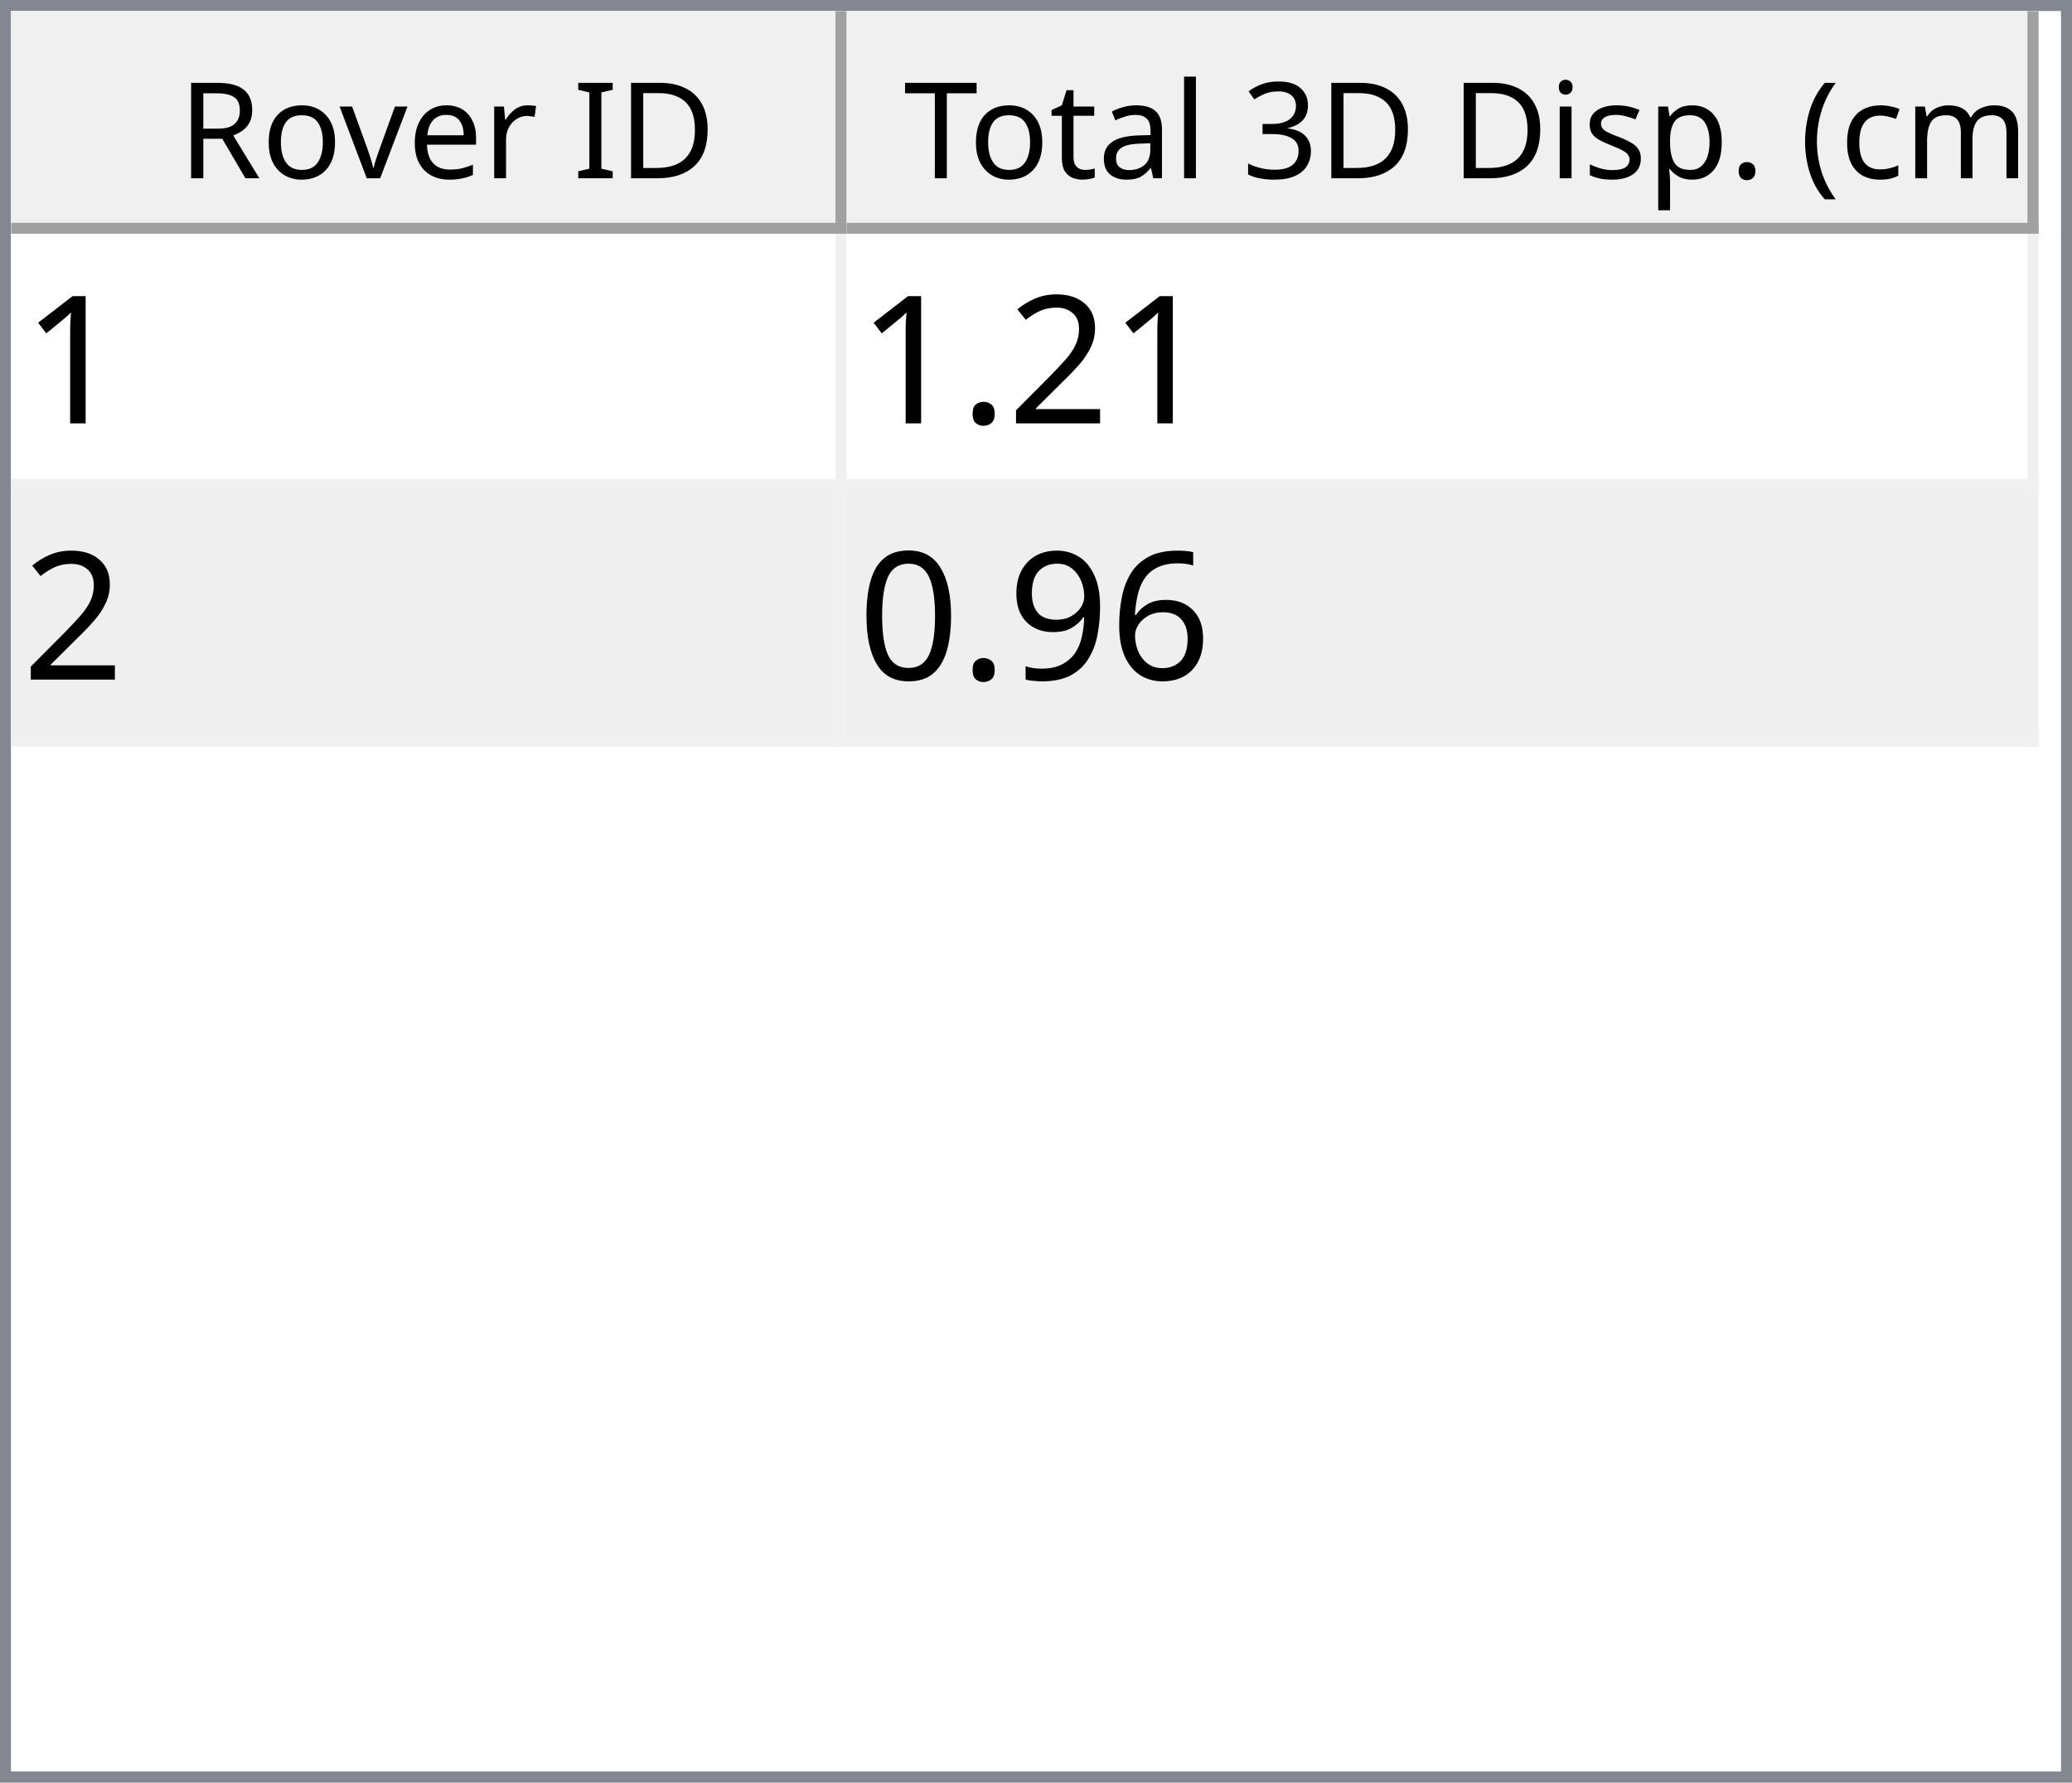
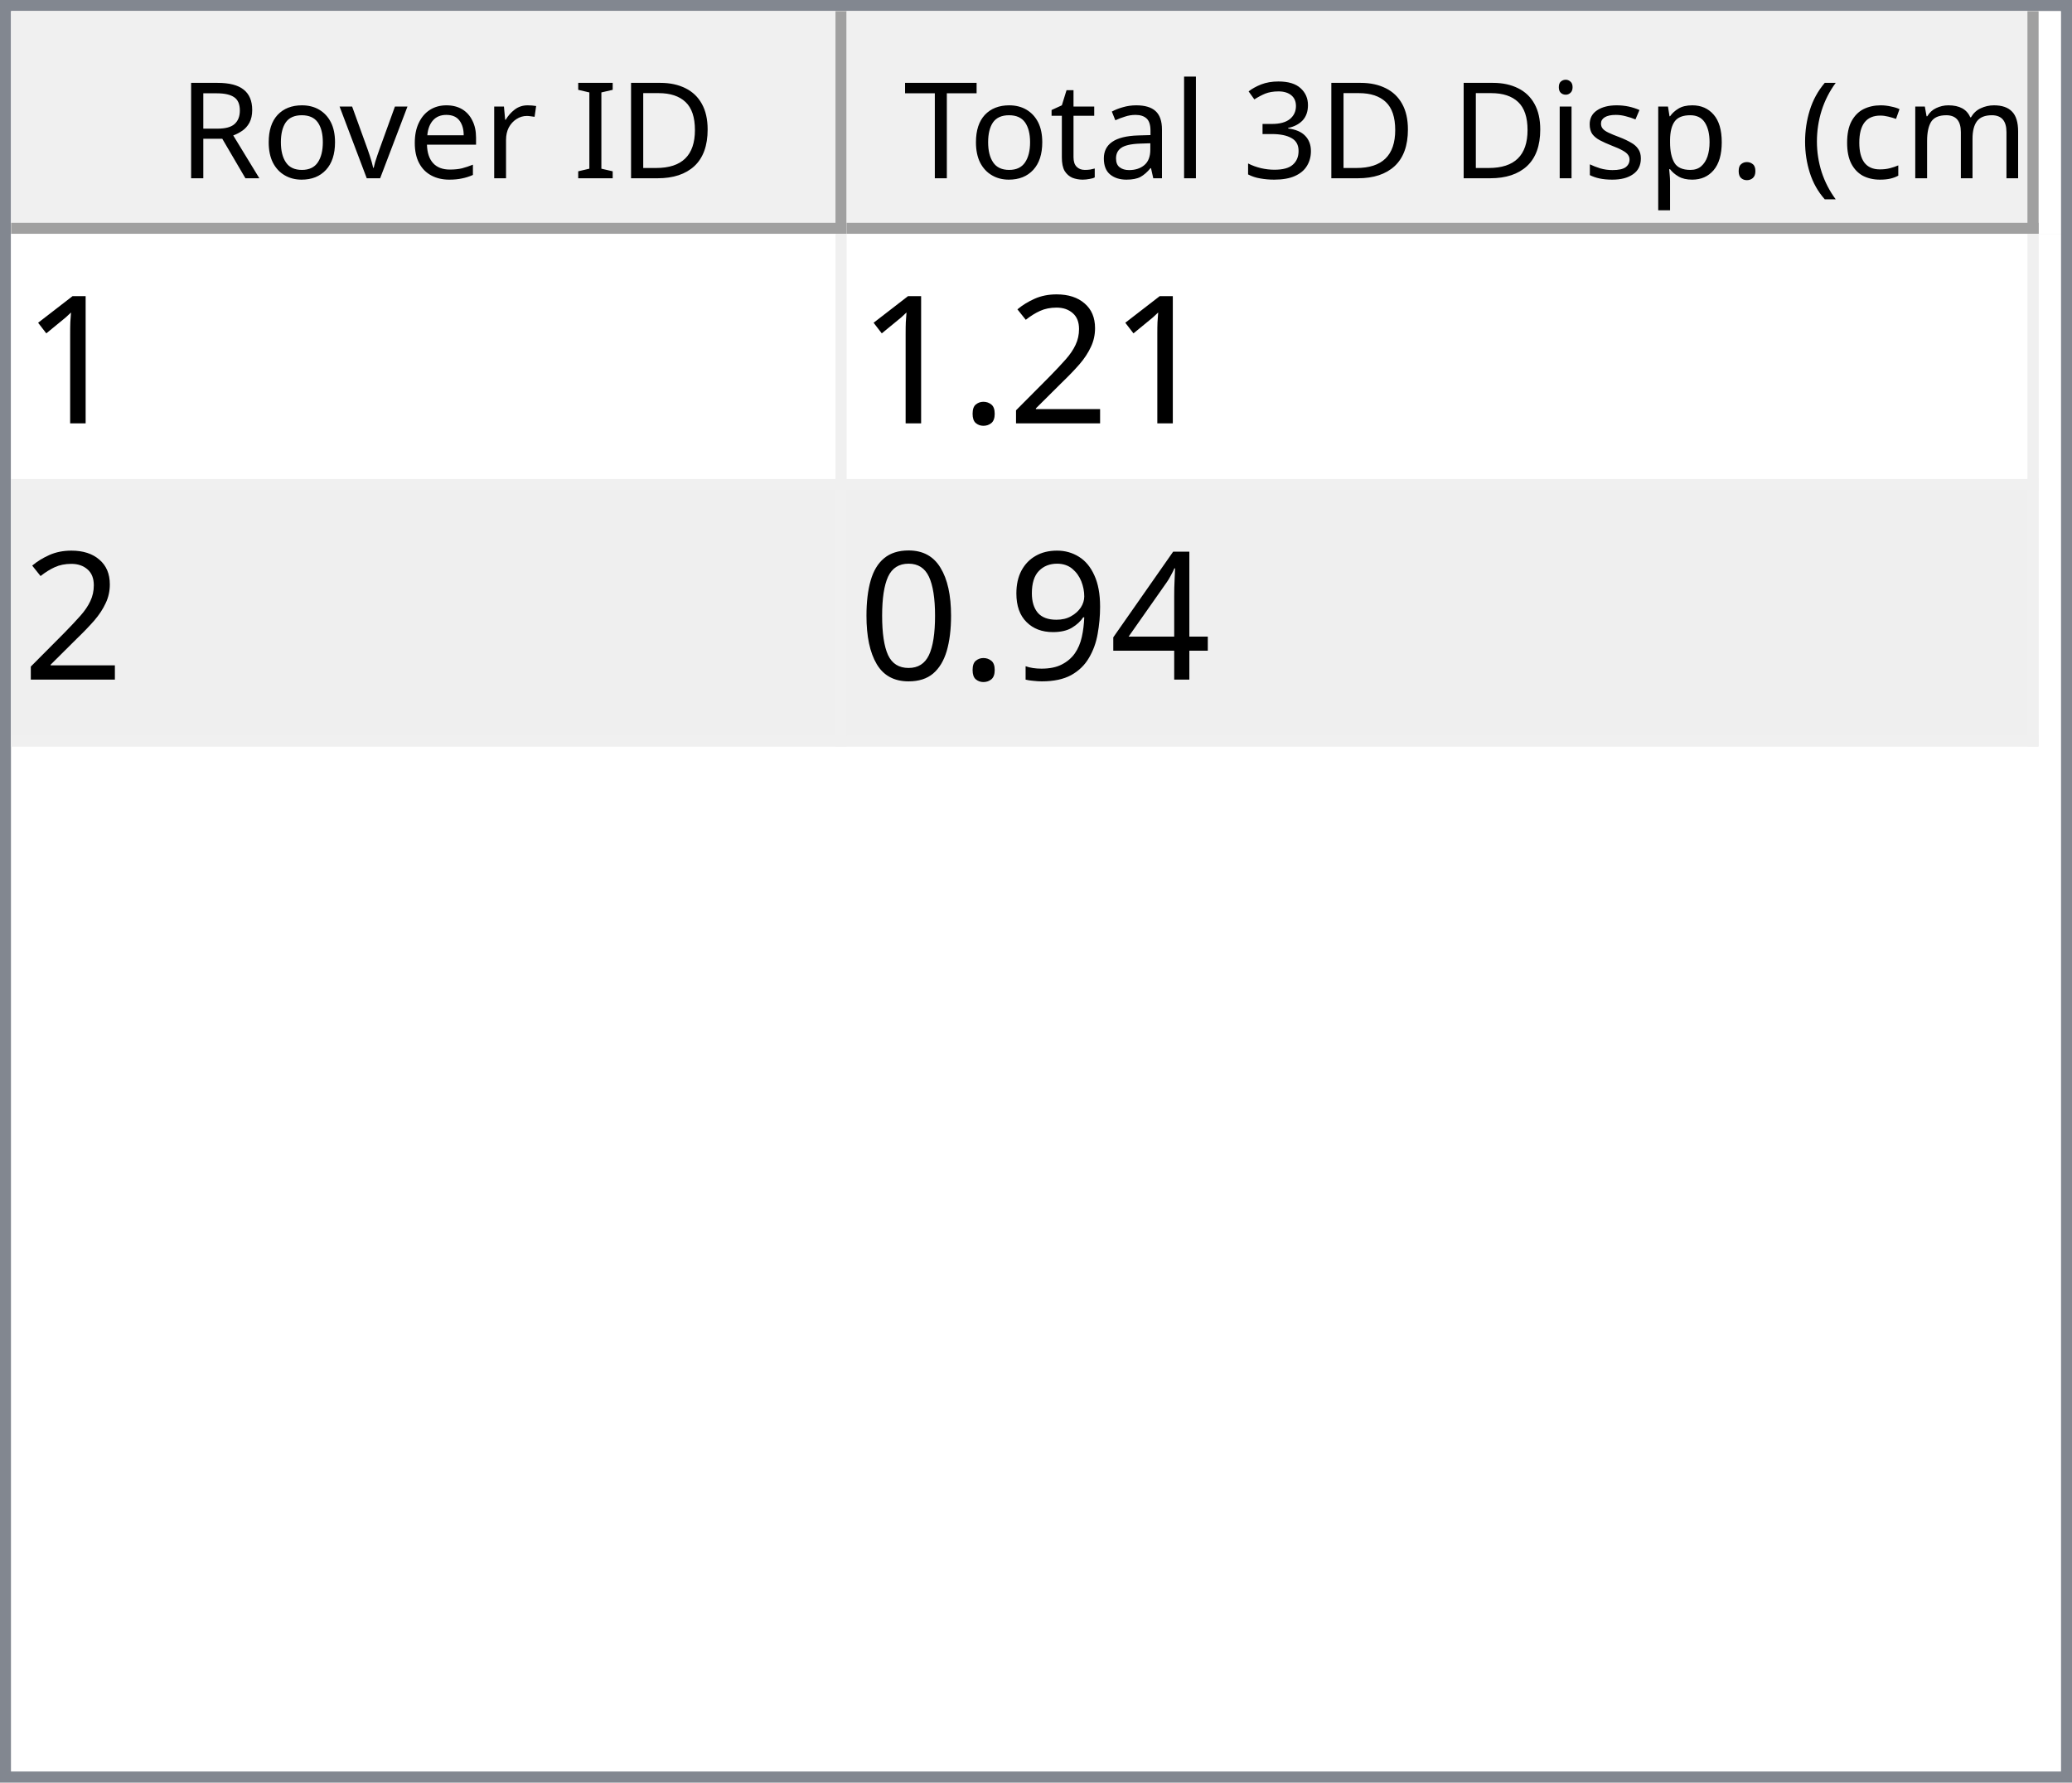
<svg xmlns="http://www.w3.org/2000/svg" style="fill-opacity:1; color-rendering:auto; color-interpolation:auto; text-rendering:auto; stroke:black; stroke-linecap:square; stroke-miterlimit:10; shape-rendering:auto; stroke-opacity:1; fill:black; stroke-dasharray:none; font-weight:normal; stroke-width:1; font-family:'Dialog'; font-style:normal; stroke-linejoin:miter; font-size:12px; stroke-dashoffset:0; image-rendering:auto;" width="186" height="160">
  <defs id="genericDefs" />
  <g>
    <defs id="defs1">
      <clipPath clipPathUnits="userSpaceOnUse" id="clipPath1">
        <path d="M0 0 L186 0 L186 160 L0 160 L0 0 Z" />
      </clipPath>
      <clipPath clipPathUnits="userSpaceOnUse" id="clipPath2">
        <path d="M0 0 L0 160 L186 160 L186 0 Z" />
      </clipPath>
      <clipPath clipPathUnits="userSpaceOnUse" id="clipPath3">
        <path d="M0 0 L0 20 L184 20 L184 0 Z" />
      </clipPath>
      <clipPath clipPathUnits="userSpaceOnUse" id="clipPath4">
        <path d="M0 0 L0 20 L75 20 L75 0 Z" />
      </clipPath>
      <clipPath clipPathUnits="userSpaceOnUse" id="clipPath5">
        <path d="M1 1 L1 19 L74 19 L74 1 Z" />
      </clipPath>
      <clipPath clipPathUnits="userSpaceOnUse" id="clipPath6">
        <path d="M0 0 L0 18 L73 18 L73 0 Z" />
      </clipPath>
      <clipPath clipPathUnits="userSpaceOnUse" id="clipPath7">
        <path d="M-0.5 -0.5 L-0.5 19.5 L74.5 19.5 L74.5 -0.5 Z" />
      </clipPath>
      <clipPath clipPathUnits="userSpaceOnUse" id="clipPath8">
        <path d="M0 0 L0 20 L107 20 L107 0 Z" />
      </clipPath>
      <clipPath clipPathUnits="userSpaceOnUse" id="clipPath9">
        <path d="M1 1 L1 19 L106 19 L106 1 Z" />
      </clipPath>
      <clipPath clipPathUnits="userSpaceOnUse" id="clipPath10">
        <path d="M0 0 L0 18 L105 18 L105 0 Z" />
      </clipPath>
      <clipPath clipPathUnits="userSpaceOnUse" id="clipPath11">
        <path d="M-0.5 -0.5 L-0.5 19.5 L106.5 19.5 L106.5 -0.5 Z" />
      </clipPath>
      <clipPath clipPathUnits="userSpaceOnUse" id="clipPath12">
        <path d="M0 0 L0 138 L184 138 L184 0 Z" />
      </clipPath>
      <clipPath clipPathUnits="userSpaceOnUse" id="clipPath13">
        <path d="M0 0 L0 46 L182 46 L182 0 Z" />
      </clipPath>
      <clipPath clipPathUnits="userSpaceOnUse" id="clipPath14">
        <path d="M-0.5 -0.5 L-0.5 45.5 L181.5 45.5 L181.5 -0.5 Z" />
      </clipPath>
      <clipPath clipPathUnits="userSpaceOnUse" id="clipPath15">
        <path d="M0 0 L0 22 L74 22 L74 0 Z" />
      </clipPath>
      <clipPath clipPathUnits="userSpaceOnUse" id="clipPath16">
        <path d="M0 0 L0 22 L106 22 L106 0 Z" />
      </clipPath>
      <font horiz-adv-x="64.551" id="font1">
        <font-face ascent="107.91" descent="25.098" units-per-em="100" style="font-style:normal; font-family:Segoe UI; font-weight:normal;" />
        <missing-glyph horiz-adv-x="64.551" d="M8.109 0 L8.109 68.266 L56.453 68.266 L56.453 0 L8.109 0 ZM15.328 7.234 L49.219 7.234 L49.219 61.031 L15.328 61.031 L15.328 7.234 Z" />
        <glyph unicode="D" horiz-adv-x="70.117" d="M9.188 0 L9.188 70.016 L28.516 70.016 Q65.531 70.016 65.531 35.891 Q65.531 19.672 55.25 9.836 Q44.969 0 27.734 0 L9.188 0 ZM17.391 62.594 L17.391 7.422 L27.828 7.422 Q41.609 7.422 49.273 14.797 Q56.938 22.172 56.938 35.688 Q56.938 62.594 28.328 62.594 L17.391 62.594 Z" />
        <glyph unicode="I" horiz-adv-x="26.611" d="M17.391 0 L9.188 0 L9.188 70.016 L17.391 70.016 L17.391 0 Z" />
        <glyph unicode=" " horiz-adv-x="27.393" d="" />
        <glyph unicode="r" horiz-adv-x="34.766" d="M34.188 41.891 Q32.078 43.5 28.125 43.5 Q23 43.5 19.555 38.672 Q16.109 33.844 16.109 25.484 L16.109 0 L8.109 0 L8.109 50 L16.109 50 L16.109 39.703 L16.312 39.703 Q18.016 44.969 21.531 47.922 Q25.047 50.875 29.391 50.875 Q32.516 50.875 34.188 50.203 L34.188 41.891 Z" />
        <glyph unicode="e" horiz-adv-x="52.295" d="M48.297 23 L12.984 23 Q13.188 14.656 17.484 10.109 Q21.781 5.562 29.297 5.562 Q37.75 5.562 44.828 11.141 L44.828 3.609 Q38.234 -1.172 27.391 -1.172 Q16.797 -1.172 10.742 5.641 Q4.688 12.453 4.688 24.812 Q4.688 36.469 11.305 43.82 Q17.922 51.172 27.734 51.172 Q37.547 51.172 42.922 44.828 Q48.297 38.484 48.297 27.203 L48.297 23 ZM40.094 29.781 Q40.047 36.719 36.75 40.578 Q33.453 44.438 27.594 44.438 Q21.922 44.438 17.969 40.383 Q14.016 36.328 13.094 29.781 L40.094 29.781 Z" />
        <glyph unicode="v" horiz-adv-x="47.9" d="M47.406 50 L27.484 0 L19.625 0 L0.688 50 L9.469 50 L22.172 13.672 Q23.578 9.672 23.922 6.688 L24.125 6.688 Q24.609 10.453 25.688 13.484 L38.969 50 L47.406 50 Z" />
        <glyph unicode="o" horiz-adv-x="58.594" d="M29 -1.172 Q17.922 -1.172 11.305 5.836 Q4.688 12.844 4.688 24.422 Q4.688 37.016 11.57 44.094 Q18.453 51.172 30.172 51.172 Q41.359 51.172 47.633 44.289 Q53.906 37.406 53.906 25.203 Q53.906 13.234 47.141 6.031 Q40.375 -1.172 29 -1.172 ZM29.594 44.438 Q21.875 44.438 17.383 39.188 Q12.891 33.938 12.891 24.703 Q12.891 15.828 17.43 10.695 Q21.969 5.562 29.594 5.562 Q37.359 5.562 41.531 10.594 Q45.703 15.625 45.703 24.906 Q45.703 34.281 41.531 39.359 Q37.359 44.438 29.594 44.438 Z" />
        <glyph unicode="R" horiz-adv-x="59.814" d="M59.375 0 L49.609 0 L37.891 19.625 Q36.281 22.359 34.766 24.289 Q33.25 26.219 31.664 27.438 Q30.078 28.656 28.25 29.219 Q26.422 29.781 24.125 29.781 L17.391 29.781 L17.391 0 L9.188 0 L9.188 70.016 L30.078 70.016 Q34.672 70.016 38.555 68.867 Q42.438 67.719 45.289 65.375 Q48.141 63.031 49.758 59.547 Q51.375 56.062 51.375 51.375 Q51.375 47.703 50.273 44.656 Q49.172 41.609 47.148 39.211 Q45.125 36.812 42.266 35.133 Q39.406 33.453 35.844 32.516 L35.844 32.328 Q37.594 31.547 38.891 30.547 Q40.188 29.547 41.359 28.18 Q42.531 26.812 43.68 25.078 Q44.828 23.344 46.234 21.047 L59.375 0 ZM17.391 62.594 L17.391 37.203 L28.516 37.203 Q31.594 37.203 34.203 38.133 Q36.812 39.062 38.719 40.797 Q40.625 42.531 41.703 45.047 Q42.781 47.562 42.781 50.688 Q42.781 56.297 39.141 59.445 Q35.5 62.594 28.609 62.594 L17.391 62.594 Z" />
        <glyph unicode=")" horiz-adv-x="30.176" d="M8.297 -15.922 L1.172 -15.922 Q16.406 2.344 16.406 26.812 Q16.406 51.469 1.078 70.016 L8.297 70.016 Q23.531 52.156 23.531 26.703 Q23.531 1.375 8.297 -15.922 Z" />
        <glyph unicode="m" horiz-adv-x="86.133" d="M79.109 0 L71.094 0 L71.094 28.719 Q71.094 37.016 68.531 40.727 Q65.969 44.438 59.906 44.438 Q54.781 44.438 51.195 39.75 Q47.609 35.062 47.609 28.516 L47.609 0 L39.594 0 L39.594 29.688 Q39.594 44.438 28.219 44.438 Q22.953 44.438 19.531 40.016 Q16.109 35.594 16.109 28.516 L16.109 0 L8.109 0 L8.109 50 L16.109 50 L16.109 42.094 L16.312 42.094 Q21.625 51.172 31.844 51.172 Q36.969 51.172 40.773 48.312 Q44.578 45.453 46 40.828 Q51.562 51.172 62.594 51.172 Q79.109 51.172 79.109 30.812 L79.109 0 Z" />
        <glyph unicode="c" horiz-adv-x="46.191" d="M42.188 2.297 Q36.422 -1.172 28.516 -1.172 Q17.828 -1.172 11.258 5.789 Q4.688 12.75 4.688 23.828 Q4.688 36.188 11.766 43.68 Q18.844 51.172 30.672 51.172 Q37.25 51.172 42.281 48.734 L42.281 40.531 Q36.719 44.438 30.375 44.438 Q22.703 44.438 17.797 38.945 Q12.891 33.453 12.891 24.516 Q12.891 15.719 17.508 10.641 Q22.125 5.562 29.891 5.562 Q36.422 5.562 42.188 9.906 L42.188 2.297 Z" />
        <glyph unicode="(" horiz-adv-x="30.176" d="M29.109 -15.922 L21.969 -15.922 Q6.844 1.375 6.844 26.703 Q6.844 52.156 21.969 70.016 L29.203 70.016 Q13.875 51.469 13.875 26.812 Q13.875 2.344 29.109 -15.922 Z" />
        <glyph unicode="." horiz-adv-x="21.68" d="M10.891 -1.078 Q8.641 -1.078 7.055 0.539 Q5.469 2.156 5.469 4.391 Q5.469 6.641 7.055 8.273 Q8.641 9.906 10.891 9.906 Q13.188 9.906 14.797 8.273 Q16.406 6.641 16.406 4.391 Q16.406 2.156 14.797 0.539 Q13.188 -1.078 10.891 -1.078 Z" />
        <glyph unicode="p" horiz-adv-x="58.789" d="M16.312 7.234 L16.109 7.234 L16.109 -23 L8.109 -23 L8.109 50 L16.109 50 L16.109 41.219 L16.312 41.219 Q22.219 51.172 33.594 51.172 Q43.266 51.172 48.688 44.461 Q54.109 37.75 54.109 26.469 Q54.109 13.922 48 6.375 Q41.891 -1.172 31.297 -1.172 Q21.578 -1.172 16.312 7.234 ZM16.109 27.391 L16.109 20.406 Q16.109 14.203 20.141 9.883 Q24.172 5.562 30.375 5.562 Q37.641 5.562 41.773 11.133 Q45.906 16.703 45.906 26.609 Q45.906 34.969 42.047 39.703 Q38.188 44.438 31.594 44.438 Q24.609 44.438 20.359 39.578 Q16.109 34.719 16.109 27.391 Z" />
        <glyph unicode="s" horiz-adv-x="42.432" d="M5.078 1.812 L5.078 10.406 Q11.625 5.562 19.484 5.562 Q30.031 5.562 30.031 12.594 Q30.031 14.594 29.125 15.992 Q28.219 17.391 26.68 18.461 Q25.141 19.531 23.07 20.383 Q21 21.234 18.609 22.172 Q15.281 23.484 12.766 24.828 Q10.25 26.172 8.57 27.859 Q6.891 29.547 6.031 31.695 Q5.172 33.844 5.172 36.719 Q5.172 40.234 6.789 42.945 Q8.406 45.656 11.086 47.484 Q13.766 49.312 17.211 50.242 Q20.656 51.172 24.312 51.172 Q30.812 51.172 35.938 48.922 L35.938 40.828 Q30.422 44.438 23.25 44.438 Q21 44.438 19.195 43.922 Q17.391 43.406 16.094 42.477 Q14.797 41.547 14.086 40.258 Q13.375 38.969 13.375 37.406 Q13.375 35.453 14.086 34.133 Q14.797 32.812 16.164 31.789 Q17.531 30.766 19.484 29.938 Q21.438 29.109 23.922 28.125 Q27.25 26.859 29.883 25.516 Q32.516 24.172 34.375 22.484 Q36.234 20.797 37.234 18.602 Q38.234 16.406 38.234 13.375 Q38.234 9.672 36.602 6.938 Q34.969 4.203 32.234 2.398 Q29.5 0.594 25.93 -0.289 Q22.359 -1.172 18.453 -1.172 Q10.75 -1.172 5.078 1.812 Z" />
        <glyph unicode="i" horiz-adv-x="24.219" d="M12.203 62.703 Q10.062 62.703 8.547 64.164 Q7.031 65.625 7.031 67.875 Q7.031 70.125 8.547 71.609 Q10.062 73.094 12.203 73.094 Q14.406 73.094 15.945 71.609 Q17.484 70.125 17.484 67.875 Q17.484 65.719 15.945 64.211 Q14.406 62.703 12.203 62.703 ZM16.109 0 L8.109 0 L8.109 50 L16.109 50 L16.109 0 Z" />
        <glyph unicode="3" horiz-adv-x="53.906" d="M46.531 19.828 Q46.531 15.094 44.75 11.211 Q42.969 7.328 39.719 4.57 Q36.469 1.812 31.93 0.297 Q27.391 -1.219 21.922 -1.219 Q11.922 -1.219 6 2.594 L6 11.188 Q13.094 5.609 22.219 5.609 Q25.875 5.609 28.828 6.539 Q31.781 7.469 33.906 9.227 Q36.031 10.984 37.18 13.477 Q38.328 15.969 38.328 19.094 Q38.328 32.812 18.797 32.812 L12.984 32.812 L12.984 39.594 L18.5 39.594 Q35.797 39.594 35.797 52.484 Q35.797 64.406 22.609 64.406 Q15.188 64.406 8.688 59.422 L8.688 67.188 Q15.375 71.188 24.609 71.188 Q29 71.188 32.57 69.969 Q36.141 68.75 38.68 66.555 Q41.219 64.359 42.609 61.281 Q44 58.203 44 54.5 Q44 40.672 30.031 36.719 L30.031 36.531 Q33.594 36.141 36.625 34.797 Q39.656 33.453 41.852 31.305 Q44.047 29.156 45.289 26.25 Q46.531 23.344 46.531 19.828 Z" />
        <glyph unicode="l" horiz-adv-x="24.219" d="M16.109 0 L8.109 0 L8.109 74.031 L16.109 74.031 L16.109 0 Z" />
        <glyph unicode="a" horiz-adv-x="50.879" d="M43.891 0 L35.891 0 L35.891 7.812 L35.688 7.812 Q30.469 -1.172 20.312 -1.172 Q12.844 -1.172 8.617 2.781 Q4.391 6.734 4.391 13.281 Q4.391 27.297 20.906 29.594 L35.891 31.688 Q35.891 44.438 25.594 44.438 Q16.547 44.438 9.281 38.281 L9.281 46.484 Q16.656 51.172 26.266 51.172 Q43.891 51.172 43.891 32.516 L43.891 0 ZM35.891 25.297 L23.828 23.641 Q18.266 22.859 15.43 20.875 Q12.594 18.891 12.594 13.875 Q12.594 10.203 15.211 7.883 Q17.828 5.562 22.172 5.562 Q28.125 5.562 32.008 9.742 Q35.891 13.922 35.891 20.312 L35.891 25.297 Z" />
        <glyph unicode="t" horiz-adv-x="33.887" d="M31.297 0.484 Q28.469 -1.078 23.828 -1.078 Q10.688 -1.078 10.688 13.578 L10.688 43.172 L2.094 43.172 L2.094 50 L10.688 50 L10.688 62.203 L18.703 64.797 L18.703 50 L31.297 50 L31.297 43.172 L18.703 43.172 L18.703 14.984 Q18.703 9.969 20.414 7.82 Q22.125 5.672 26.078 5.672 Q29.109 5.672 31.297 7.328 L31.297 0.484 Z" />
        <glyph unicode="T" horiz-adv-x="52.393" d="M50.594 62.594 L30.375 62.594 L30.375 0 L22.172 0 L22.172 62.594 L2 62.594 L2 70.016 L50.594 70.016 L50.594 62.594 Z" />
      </font>
      <font horiz-adv-x="75.0" id="font2">
        <font-face ascent="100.537" descent="21.973" units-per-em="100" style="font-style:normal; font-family:sans-serif; font-weight:normal;" />
        <missing-glyph horiz-adv-x="75.0" d="M12.5 0 L12.5 62.5 L62.5 62.5 L62.5 0 L12.5 0 ZM14.062 1.562 L60.938 1.562 L60.938 60.938 L14.062 60.938 L14.062 1.562 Z" />
        <glyph unicode="1" horiz-adv-x="55.615" d="M37.25 0 L28.469 0 L28.469 56 Q25.297 52.984 20.141 49.953 Q14.984 46.922 10.891 45.406 L10.891 53.906 Q18.266 57.375 23.781 62.305 Q29.297 67.234 31.594 71.875 L37.25 71.875 L37.25 0 Z" />
        <glyph unicode="2" horiz-adv-x="55.615" d="M50.344 8.453 L50.344 0 L3.031 0 Q2.938 3.172 4.047 6.109 Q5.859 10.938 9.836 15.625 Q13.812 20.312 21.344 26.469 Q33.016 36.031 37.117 41.625 Q41.219 47.219 41.219 52.203 Q41.219 57.422 37.477 61.008 Q33.734 64.594 27.734 64.594 Q21.391 64.594 17.578 60.789 Q13.766 56.984 13.719 50.25 L4.688 51.172 Q5.609 61.281 11.664 66.578 Q17.719 71.875 27.938 71.875 Q38.234 71.875 44.242 66.164 Q50.25 60.453 50.25 52 Q50.25 47.703 48.492 43.555 Q46.734 39.406 42.656 34.812 Q38.578 30.219 29.109 22.219 Q21.188 15.578 18.945 13.211 Q16.703 10.844 15.234 8.453 L50.344 8.453 Z" />
        <glyph unicode="." horiz-adv-x="27.783" d="M9.078 0 L9.078 10.016 L19.094 10.016 L19.094 0 L9.078 0 Z" />
-         <glyph unicode="6" horiz-adv-x="55.615" d="M49.75 54.047 L41.016 53.375 Q39.844 58.547 37.703 60.891 Q34.125 64.656 28.906 64.656 Q24.703 64.656 21.531 62.312 Q17.391 59.281 14.992 53.469 Q12.594 47.656 12.5 36.922 Q15.672 41.75 20.266 44.094 Q24.859 46.438 29.891 46.438 Q38.672 46.438 44.852 39.969 Q51.031 33.5 51.031 23.25 Q51.031 16.5 48.125 10.719 Q45.219 4.938 40.141 1.859 Q35.062 -1.219 28.609 -1.219 Q17.625 -1.219 10.695 6.859 Q3.766 14.938 3.766 33.5 Q3.766 54.25 11.422 63.672 Q18.109 71.875 29.438 71.875 Q37.891 71.875 43.289 67.141 Q48.688 62.406 49.75 54.047 ZM13.875 23.188 Q13.875 18.656 15.797 14.508 Q17.719 10.359 21.188 8.18 Q24.656 6 28.469 6 Q34.031 6 38.039 10.492 Q42.047 14.984 42.047 22.703 Q42.047 30.125 38.086 34.398 Q34.125 38.672 28.125 38.672 Q22.172 38.672 18.023 34.398 Q13.875 30.125 13.875 23.188 Z" />
+         <glyph unicode="4" horiz-adv-x="55.615" d="M32.328 0 L32.328 17.141 L1.266 17.141 L1.266 25.203 L33.938 71.578 L41.109 71.578 L41.109 25.203 L50.781 25.203 L50.781 17.141 L41.109 17.141 L41.109 0 L32.328 0 ZM32.328 25.203 L32.328 57.469 L9.906 25.203 L32.328 25.203 Z" />
        <glyph unicode="9" horiz-adv-x="55.615" d="M5.469 16.547 L13.922 17.328 Q14.984 11.375 18.016 8.688 Q21.047 6 25.781 6 Q29.828 6 32.883 7.859 Q35.938 9.719 37.891 12.82 Q39.844 15.922 41.164 21.195 Q42.484 26.469 42.484 31.938 Q42.484 32.516 42.438 33.688 Q39.797 29.5 35.234 26.883 Q30.672 24.266 25.344 24.266 Q16.453 24.266 10.305 30.711 Q4.156 37.156 4.156 47.703 Q4.156 58.594 10.578 65.234 Q17 71.875 26.656 71.875 Q33.641 71.875 39.43 68.117 Q45.219 64.359 48.219 57.398 Q51.219 50.438 51.219 37.25 Q51.219 23.531 48.242 15.406 Q45.266 7.281 39.383 3.031 Q33.5 -1.219 25.594 -1.219 Q17.188 -1.219 11.867 3.445 Q6.547 8.109 5.469 16.547 ZM41.453 48.141 Q41.453 55.719 37.43 60.156 Q33.406 64.594 27.734 64.594 Q21.875 64.594 17.531 59.812 Q13.188 55.031 13.188 47.406 Q13.188 40.578 17.312 36.305 Q21.438 32.031 27.484 32.031 Q33.594 32.031 37.523 36.305 Q41.453 40.578 41.453 48.141 Z" />
        <glyph unicode="0" horiz-adv-x="55.615" d="M4.156 35.297 Q4.156 48 6.766 55.742 Q9.375 63.484 14.523 67.68 Q19.672 71.875 27.484 71.875 Q33.25 71.875 37.594 69.555 Q41.938 67.234 44.773 62.867 Q47.609 58.5 49.219 52.227 Q50.828 45.953 50.828 35.297 Q50.828 22.703 48.242 14.969 Q45.656 7.234 40.508 3.008 Q35.359 -1.219 27.484 -1.219 Q17.141 -1.219 11.234 6.203 Q4.156 15.141 4.156 35.297 ZM13.188 35.297 Q13.188 17.672 17.312 11.836 Q21.438 6 27.484 6 Q33.547 6 37.672 11.859 Q41.797 17.719 41.797 35.297 Q41.797 52.984 37.672 58.789 Q33.547 64.594 27.391 64.594 Q21.344 64.594 17.719 59.469 Q13.188 52.938 13.188 35.297 Z" />
      </font>
    </defs>
    <g style="fill:white; stroke:white;">
      <rect x="0" y="0" width="186" style="clip-path:url(#clipPath1); stroke:none;" height="160" />
    </g>
    <g style="fill:white; text-rendering:optimizeSpeed; color-rendering:optimizeSpeed; image-rendering:optimizeSpeed; shape-rendering:crispEdges; stroke:white; color-interpolation:sRGB;">
      <rect x="0" width="186" height="160" y="0" style="stroke:none;" />
      <path style="stroke:none;" d="M0 160 L186 160 L186 0 L0 0 Z" />
    </g>
    <g style="fill:rgb(240,240,240); font-family:'Segoe UI'; stroke:rgb(240,240,240);">
      <rect x="0" y="0" width="186" style="clip-path:url(#clipPath2); stroke:none;" height="160" />
    </g>
    <g style="fill:rgb(130,135,144); font-family:'Segoe UI'; stroke:rgb(130,135,144);">
      <path d="M0 0 L186 0 L186 160 L0 160 L0 0 ZM1 1 L185 1 L185 159 L1 159 L1 1 Z" style="fill-rule:evenodd; clip-path:url(#clipPath2); stroke:none;" />
    </g>
    <g style="fill:white; font-family:'Segoe UI'; stroke:white;" transform="translate(1,1)">
      <rect x="0" y="0" width="184" style="clip-path:url(#clipPath3); stroke:none;" height="20" />
    </g>
    <g style="fill:rgb(240,240,240); font-family:'Segoe UI'; stroke:rgb(240,240,240);" transform="translate(1,1)">
      <rect x="0" y="0" width="75" style="clip-path:url(#clipPath4); stroke:none;" height="20" />
    </g>
    <g style="font-family:'Segoe UI';" transform="translate(2,2)">
      <text x="14" xml:space="preserve" y="14" style="clip-path:url(#clipPath6); stroke:none;">Rover ID</text>
    </g>
    <g style="fill:rgb(160,160,160); font-family:'Segoe UI'; stroke:rgb(160,160,160); stroke-linejoin:bevel;" transform="translate(1.5,1.5)">
      <line x1="74" x2="74" y1="0" style="fill:none; clip-path:url(#clipPath7);" y2="19" />
    </g>
    <g style="fill:rgb(160,160,160); font-family:'Segoe UI'; stroke:rgb(160,160,160); stroke-linejoin:bevel;" transform="matrix(1,0,0,1,1,1) translate(0.5,0.5)">
      <line x1="0" x2="74" y1="19" style="fill:none; clip-path:url(#clipPath7);" y2="19" />
    </g>
    <g style="fill:rgb(240,240,240); font-family:'Segoe UI'; stroke:rgb(240,240,240);" transform="translate(76,1)">
      <rect x="0" y="0" width="107" style="clip-path:url(#clipPath8); stroke:none;" height="20" />
    </g>
    <g style="font-family:'Segoe UI';" transform="translate(77,2)">
      <text x="1" xml:space="preserve" y="14" style="clip-path:url(#clipPath10); stroke:none;"> Total 3D Disp. (cm)</text>
    </g>
    <g style="fill:rgb(160,160,160); font-family:'Segoe UI'; stroke:rgb(160,160,160); stroke-linejoin:bevel;" transform="translate(76.5,1.5)">
      <line x1="106" x2="106" y1="0" style="fill:none; clip-path:url(#clipPath11);" y2="19" />
    </g>
    <g style="fill:rgb(160,160,160); font-family:'Segoe UI'; stroke:rgb(160,160,160); stroke-linejoin:bevel;" transform="matrix(1,0,0,1,76,1) translate(0.5,0.5)">
      <line x1="0" x2="106" y1="19" style="fill:none; clip-path:url(#clipPath11);" y2="19" />
    </g>
    <g style="fill:white; font-family:'Segoe UI'; stroke:white;" transform="translate(1,21)">
      <rect x="0" y="0" width="184" style="clip-path:url(#clipPath12); stroke:none;" height="138" />
    </g>
    <g style="fill:rgb(240,240,240); font-size:16px; font-family:sans-serif; stroke:rgb(240,240,240);" transform="translate(1,21)">
      <rect x="0" y="0" width="182" style="clip-path:url(#clipPath13); stroke:none;" height="46" />
      <line transform="translate(0.5,0.5)" x1="0" x2="181" y1="22" style="clip-path:url(#clipPath14); fill:none; stroke-linejoin:bevel;" y2="22" />
    </g>
    <g transform="matrix(1,0,0,1,1,21) translate(0.5,0.5)" style="fill:rgb(240,240,240); font-size:16px; font-family:sans-serif; stroke:rgb(240,240,240); stroke-linejoin:bevel;">
      <line x1="0" x2="181" y1="45" style="fill:none; clip-path:url(#clipPath14);" y2="45" />
    </g>
    <g transform="matrix(1,0,0,1,1,21) translate(0.5,0.5)" style="fill:rgb(240,240,240); font-size:16px; font-family:sans-serif; stroke:rgb(240,240,240); stroke-linejoin:bevel;">
      <line x1="74" x2="74" y1="0" style="fill:none; clip-path:url(#clipPath14);" y2="45" />
    </g>
    <g transform="matrix(1,0,0,1,1,21) translate(0.5,0.5)" style="fill:rgb(240,240,240); font-size:16px; font-family:sans-serif; stroke:rgb(240,240,240); stroke-linejoin:bevel;">
      <line x1="181" x2="181" y1="0" style="fill:none; clip-path:url(#clipPath14);" y2="45" />
    </g>
    <g style="fill:white; font-size:16px; font-family:sans-serif; stroke:white;" transform="matrix(1,0,0,1,1,21)">
      <rect x="0" y="0" width="74" style="clip-path:url(#clipPath15); stroke:none;" height="22" />
      <text x="1" y="17" style="fill:black; clip-path:url(#clipPath15); stroke:none;" xml:space="preserve">1</text>
    </g>
    <g style="fill:white; font-size:16px; font-family:sans-serif; stroke:white;" transform="matrix(1,0,0,1,1,21) translate(75,0)">
      <rect x="0" y="0" width="106" style="clip-path:url(#clipPath16); stroke:none;" height="22" />
      <text x="1" y="17" style="fill:black; clip-path:url(#clipPath16); stroke:none;" xml:space="preserve">1.21</text>
    </g>
    <g style="fill:rgb(239,239,239); font-size:16px; font-family:sans-serif; stroke:rgb(239,239,239);" transform="matrix(1,0,0,1,1,21) translate(0,23)">
      <rect x="0" y="0" width="74" style="clip-path:url(#clipPath15); stroke:none;" height="22" />
      <text x="1" y="17" style="fill:black; clip-path:url(#clipPath15); stroke:none;" xml:space="preserve">2</text>
    </g>
    <g style="fill:rgb(239,239,239); font-size:16px; font-family:sans-serif; stroke:rgb(239,239,239);" transform="matrix(1,0,0,1,1,21) translate(75,23)">
      <rect x="0" y="0" width="106" style="clip-path:url(#clipPath16); stroke:none;" height="22" />
-       <text x="1" y="17" style="fill:black; clip-path:url(#clipPath16); stroke:none;" xml:space="preserve">0.96</text>
+       <text x="1" y="17" style="fill:black; clip-path:url(#clipPath16); stroke:none;" xml:space="preserve">0.94</text>
    </g>
  </g>
</svg>
